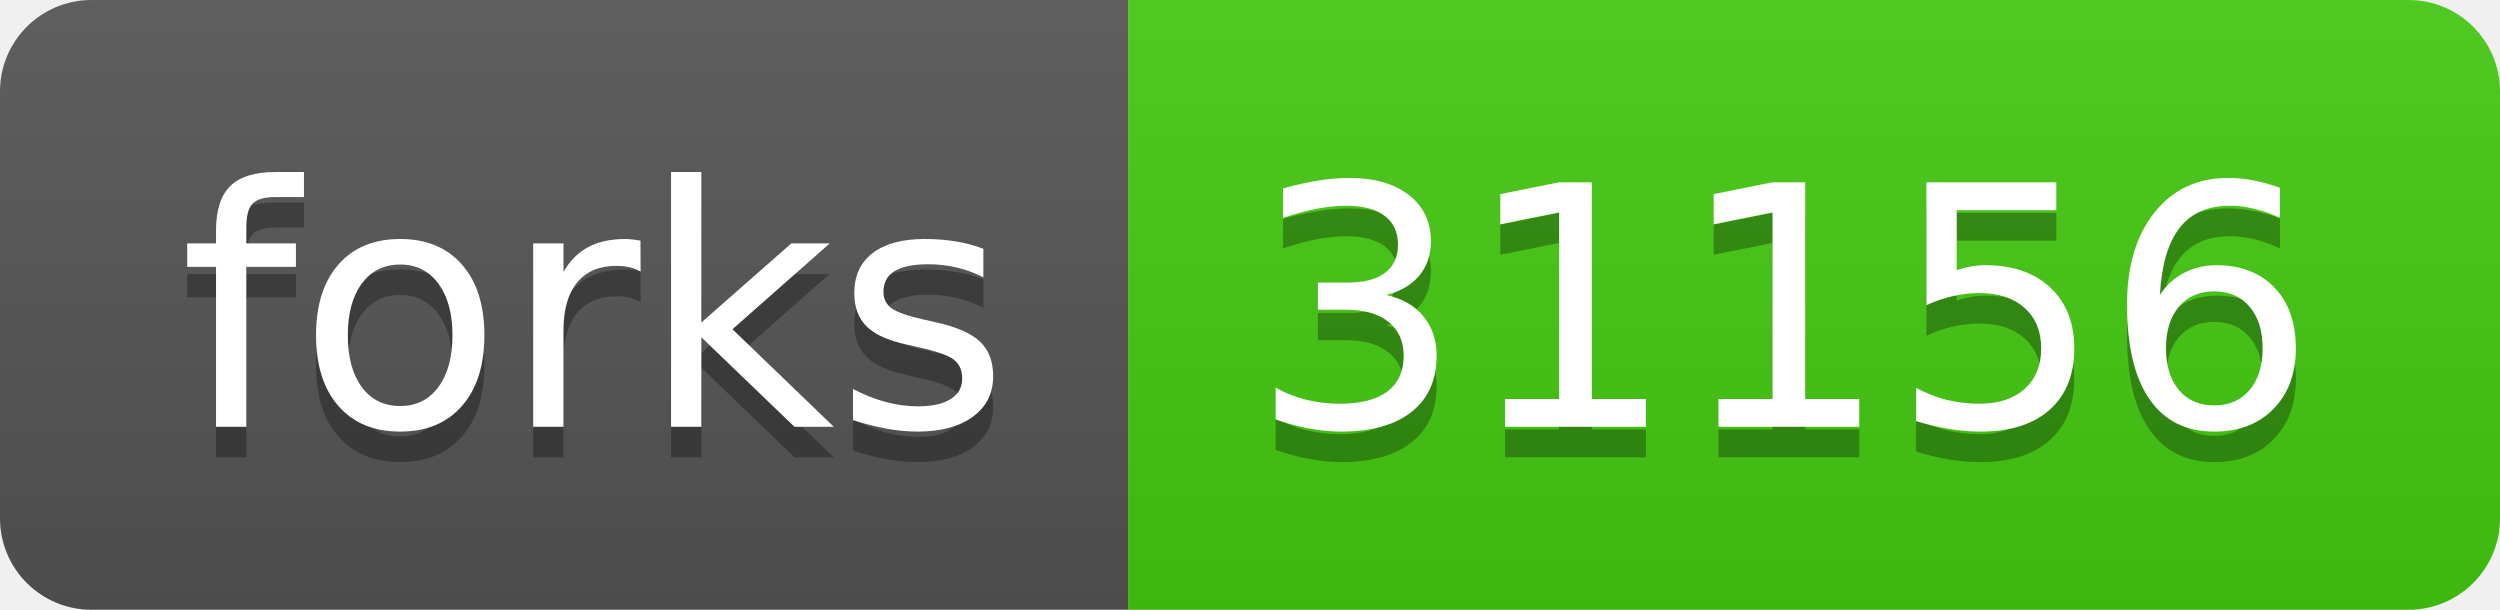
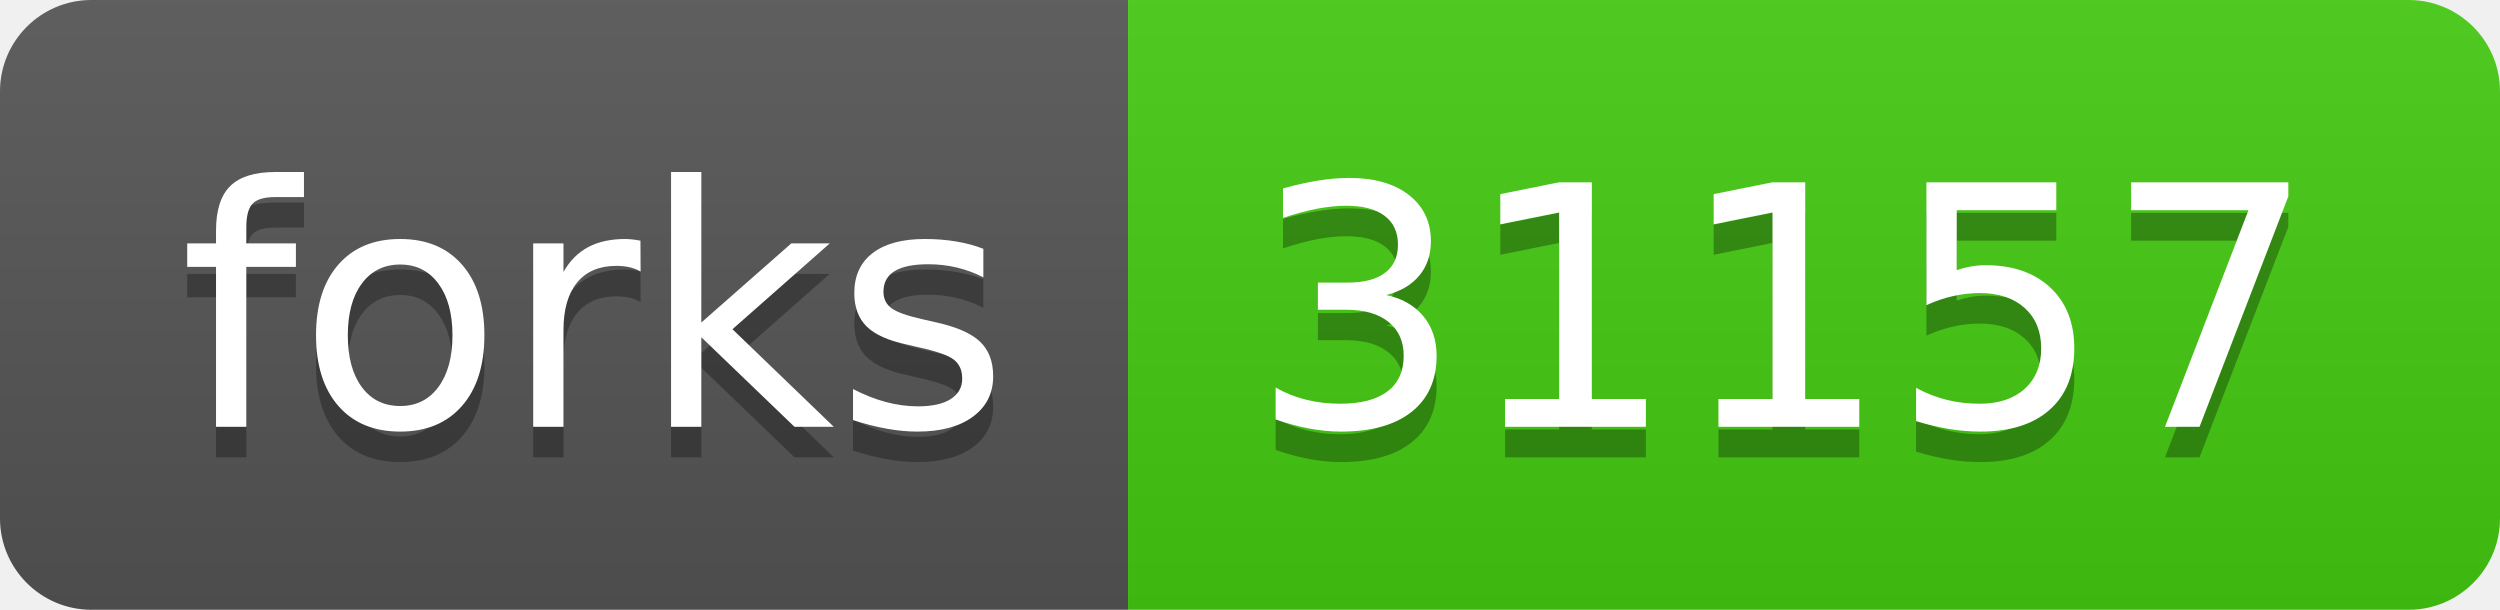
- <svg xmlns="http://www.w3.org/2000/svg" width="82" height="20" role="img" aria-label="forks: 31156">
+ <svg xmlns="http://www.w3.org/2000/svg" width="82" height="20" role="img" aria-label="forks: 31157">
  <linearGradient id="s" x2="0" y2="100%">
    <stop offset="0" stop-color="#bbb" stop-opacity=".1" />
    <stop offset="1" stop-opacity=".1" />
  </linearGradient>
  <clipPath id="r">
    <rect width="82" height="20" rx="3" fill="#fff" />
  </clipPath>
  <g clip-path="url(#r)">
    <rect width="37" height="20" fill="#555" />
    <rect x="37" width="45" height="20" fill="#4c1" />
    <rect width="82" height="20" fill="url(#s)" />
  </g>
  <g fill="#fff" text-anchor="middle" font-family="Verdana,Geneva,DejaVu Sans,sans-serif" text-rendering="geometricPrecision" font-size="110">
    <text aria-hidden="true" x="195" y="150" fill="#010101" fill-opacity=".3" transform="scale(.1)" textLength="270">forks</text>
    <text x="195" y="140" transform="scale(.1)" fill="#fff" textLength="270">forks</text>
-     <text aria-hidden="true" x="585" y="150" fill="#010101" fill-opacity=".3" transform="scale(.1)" textLength="350">31156</text>
-     <text x="585" y="140" transform="scale(.1)" fill="#fff" textLength="350">31156</text>
+     <text aria-hidden="true" x="585" y="150" fill="#010101" fill-opacity=".3" transform="scale(.1)" textLength="350">31157</text>
+     <text x="585" y="140" transform="scale(.1)" fill="#fff" textLength="350">31157</text>
  </g>
</svg>
